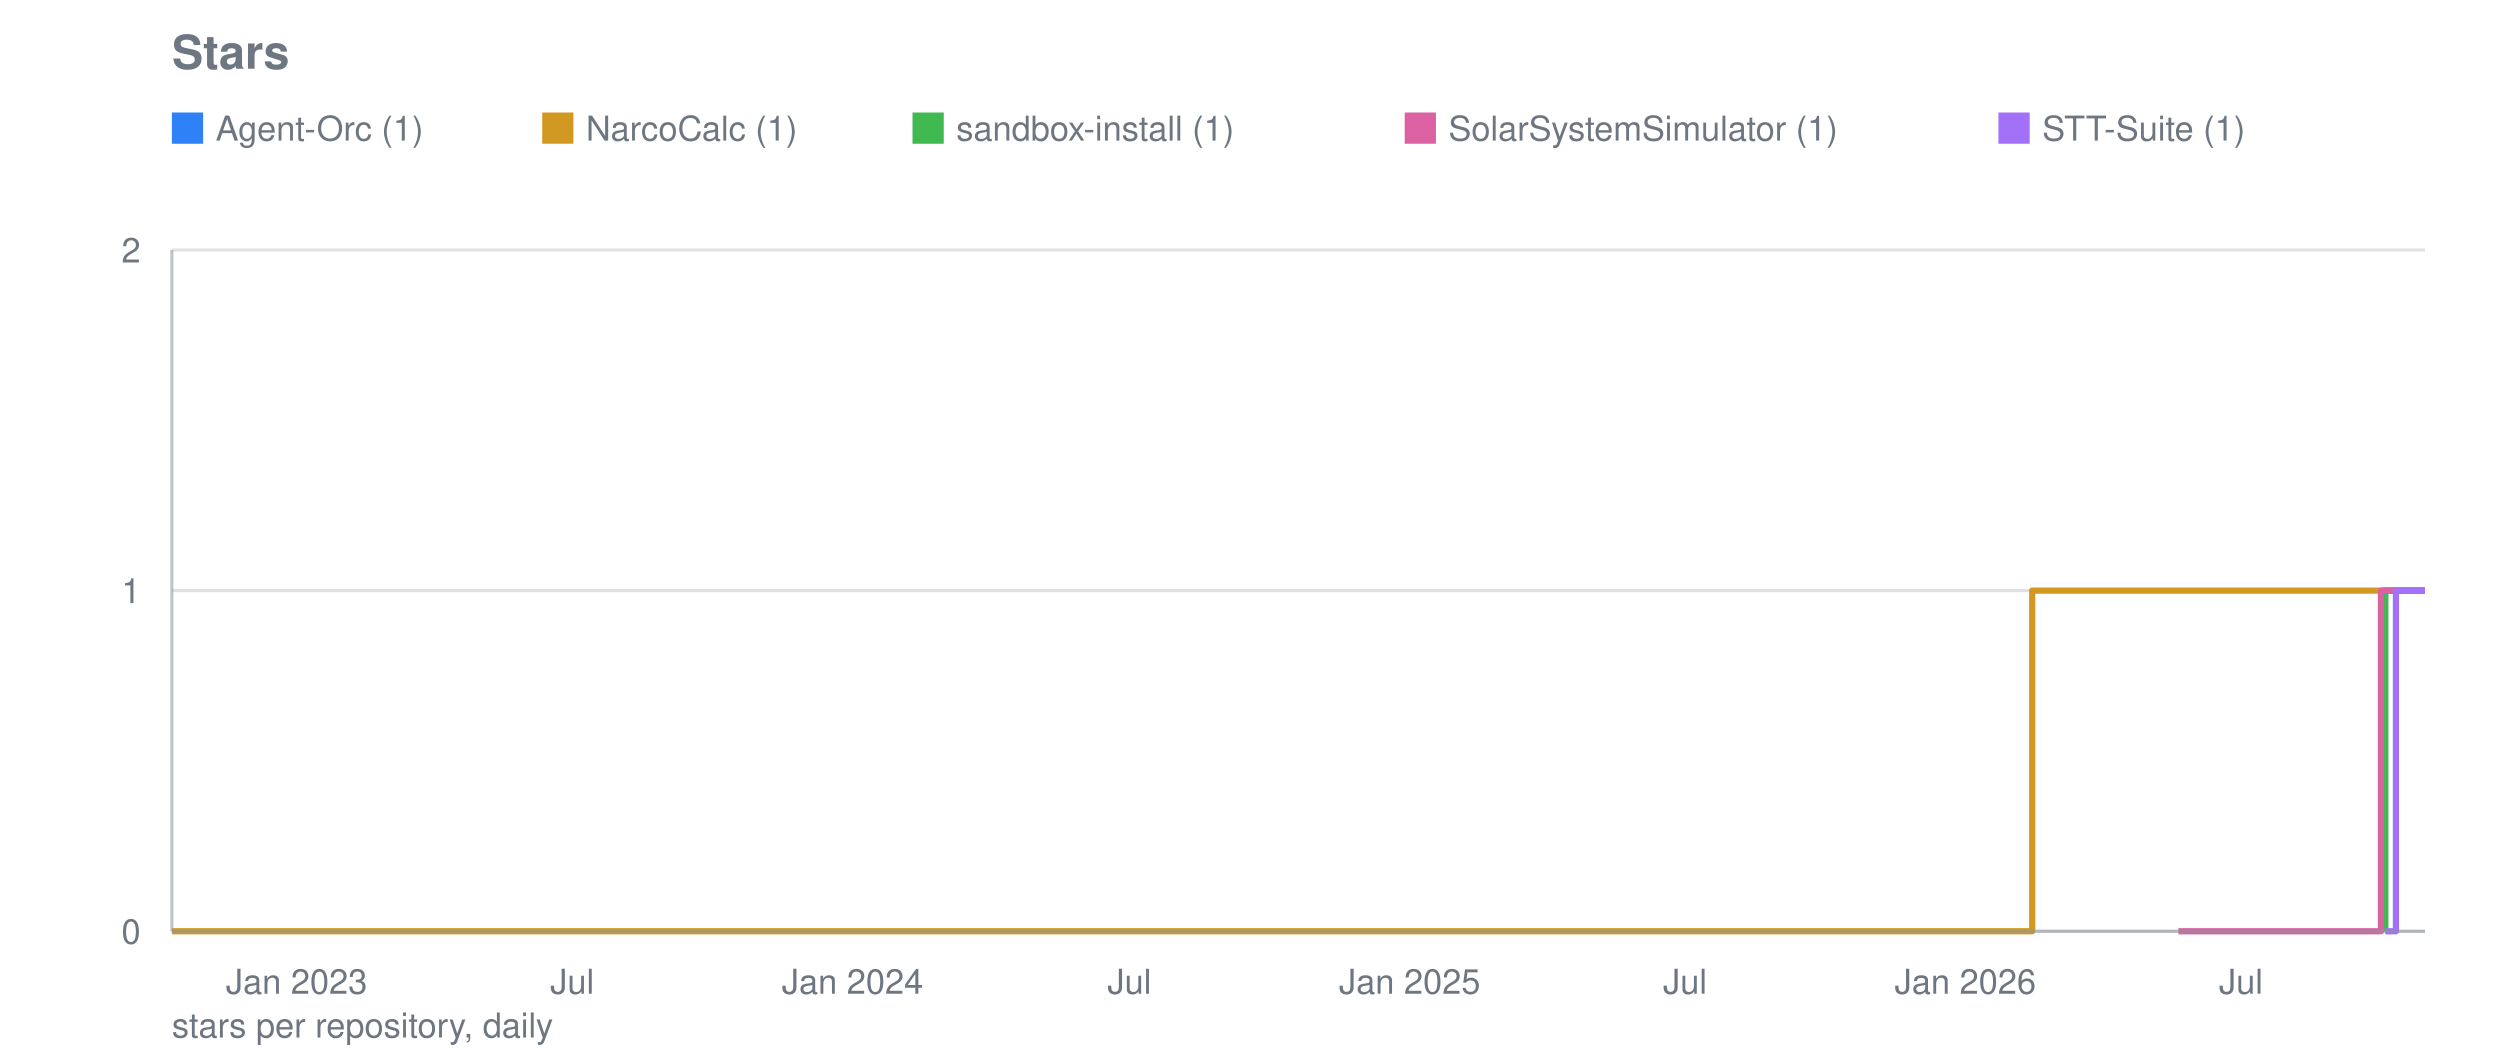
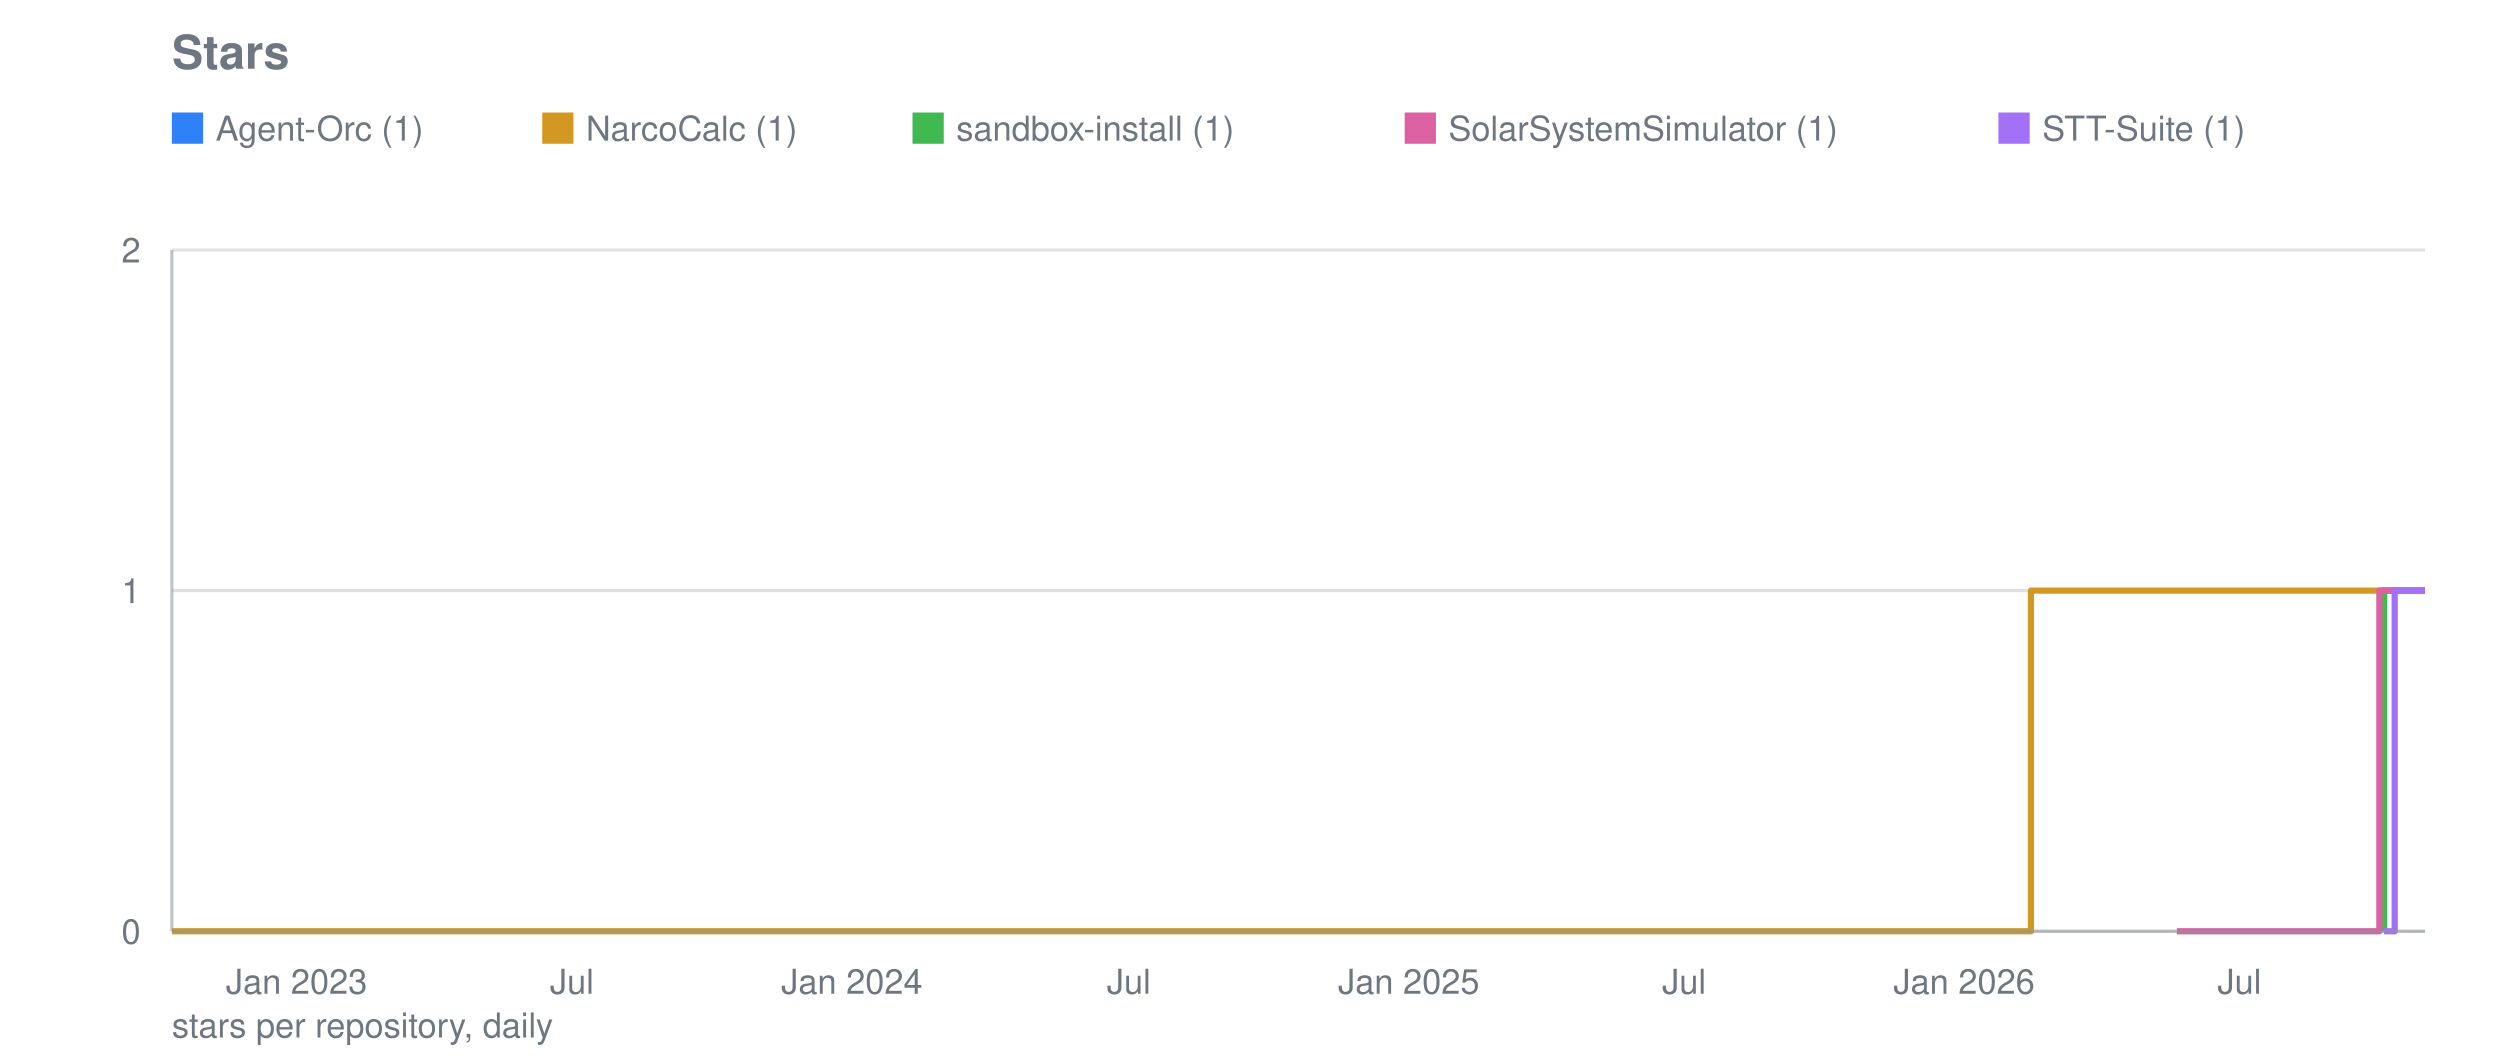
<svg xmlns="http://www.w3.org/2000/svg" viewBox="0 0 800 340" width="800" height="340" role="img" aria-label="Stars">
  <text font-family="system-ui, -apple-system, Segoe UI, Helvetica, Arial, sans-serif" font-size="15" font-weight="600" fill="#6e7781" x="55" y="22">Stars</text>
  <line stroke="#8b949e" stroke-width="1" opacity="0.28" x1="55" y1="298.0" x2="776" y2="298.0" />
  <text font-family="system-ui, -apple-system, Segoe UI, Helvetica, Arial, sans-serif" font-size="11" fill="#6e7781" x="45" y="302.0" text-anchor="end">0</text>
  <line stroke="#8b949e" stroke-width="1" opacity="0.28" x1="55" y1="189.0" x2="776" y2="189.0" />
  <text font-family="system-ui, -apple-system, Segoe UI, Helvetica, Arial, sans-serif" font-size="11" fill="#6e7781" x="45" y="193.0" text-anchor="end">1</text>
  <line stroke="#8b949e" stroke-width="1" opacity="0.28" x1="55" y1="80.0" x2="776" y2="80.0" />
  <text font-family="system-ui, -apple-system, Segoe UI, Helvetica, Arial, sans-serif" font-size="11" fill="#6e7781" x="45" y="84.0" text-anchor="end">2</text>
  <text font-family="system-ui, -apple-system, Segoe UI, Helvetica, Arial, sans-serif" font-size="11" fill="#6e7781" x="94.9" y="318" text-anchor="middle">Jan 2023</text>
-   <text font-family="system-ui, -apple-system, Segoe UI, Helvetica, Arial, sans-serif" font-size="11" fill="#6e7781" x="183.1" y="318" text-anchor="middle">Jul</text>
-   <text font-family="system-ui, -apple-system, Segoe UI, Helvetica, Arial, sans-serif" font-size="11" fill="#6e7781" x="272.8" y="318" text-anchor="middle">Jan 2024</text>
-   <text font-family="system-ui, -apple-system, Segoe UI, Helvetica, Arial, sans-serif" font-size="11" fill="#6e7781" x="361.4" y="318" text-anchor="middle">Jul</text>
-   <text font-family="system-ui, -apple-system, Segoe UI, Helvetica, Arial, sans-serif" font-size="11" fill="#6e7781" x="451.1" y="318" text-anchor="middle">Jan 2025</text>
-   <text font-family="system-ui, -apple-system, Segoe UI, Helvetica, Arial, sans-serif" font-size="11" fill="#6e7781" x="539.2" y="318" text-anchor="middle">Jul</text>
-   <text font-family="system-ui, -apple-system, Segoe UI, Helvetica, Arial, sans-serif" font-size="11" fill="#6e7781" x="628.9" y="318" text-anchor="middle">Jan 2026</text>
-   <text font-family="system-ui, -apple-system, Segoe UI, Helvetica, Arial, sans-serif" font-size="11" fill="#6e7781" x="717.1" y="318" text-anchor="middle">Jul</text>
-   <polyline fill="none" stroke="#2f81f7" stroke-width="2" stroke-linejoin="round" points="762.8,298.0 762.8,298.0 762.8,189.0 773.6,189.0 773.6,189.0 774.1,189.0 774.1,189.0 774.5,189.0 774.5,189.0 775.0,189.0 775.0,189.0 775.5,189.0 775.5,189.0 776.0,189.0 776.0,189.0" />
+   <text font-family="system-ui, -apple-system, Segoe UI, Helvetica, Arial, sans-serif" font-size="11" fill="#6e7781" x="183.0" y="318" text-anchor="middle">Jul</text>
+   <text font-family="system-ui, -apple-system, Segoe UI, Helvetica, Arial, sans-serif" font-size="11" fill="#6e7781" x="272.6" y="318" text-anchor="middle">Jan 2024</text>
+   <text font-family="system-ui, -apple-system, Segoe UI, Helvetica, Arial, sans-serif" font-size="11" fill="#6e7781" x="361.2" y="318" text-anchor="middle">Jul</text>
+   <text font-family="system-ui, -apple-system, Segoe UI, Helvetica, Arial, sans-serif" font-size="11" fill="#6e7781" x="450.8" y="318" text-anchor="middle">Jan 2025</text>
+   <text font-family="system-ui, -apple-system, Segoe UI, Helvetica, Arial, sans-serif" font-size="11" fill="#6e7781" x="538.9" y="318" text-anchor="middle">Jul</text>
+   <text font-family="system-ui, -apple-system, Segoe UI, Helvetica, Arial, sans-serif" font-size="11" fill="#6e7781" x="628.5" y="318" text-anchor="middle">Jan 2026</text>
+   <text font-family="system-ui, -apple-system, Segoe UI, Helvetica, Arial, sans-serif" font-size="11" fill="#6e7781" x="716.6" y="318" text-anchor="middle">Jul</text>
+   <polyline fill="none" stroke="#2f81f7" stroke-width="2" stroke-linejoin="round" points="762.4,298.0 762.4,298.0 762.4,189.0 773.1,189.0 773.1,189.0 773.6,189.0 773.6,189.0 774.1,189.0 774.1,189.0 774.5,189.0 774.5,189.0 775.0,189.0 775.0,189.0 775.5,189.0 775.5,189.0 776.0,189.0 776.0,189.0" />
  <rect fill="#2f81f7" x="55" y="36" width="10" height="10" />
  <text font-family="system-ui, -apple-system, Segoe UI, Helvetica, Arial, sans-serif" font-size="11" fill="#6e7781" x="69" y="45">Agent-Orc (1)</text>
-   <polyline fill="none" stroke="#d29922" stroke-width="2" stroke-linejoin="round" points="55.0,298.0 650.3,298.0 650.3,189.0 650.8,189.0 650.8,189.0 651.3,189.0 651.3,189.0 651.8,189.0 651.8,189.0 652.3,189.0 652.3,189.0 652.7,189.0 652.7,189.0 653.2,189.0 653.2,189.0 653.7,189.0 653.7,189.0 654.2,189.0 654.2,189.0 654.7,189.0 654.7,189.0 654.7,189.0 654.7,189.0 654.7,189.0 654.7,189.0 654.7,189.0 654.7,189.0 655.2,189.0 655.2,189.0 655.7,189.0 655.7,189.0 656.2,189.0 656.2,189.0 656.6,189.0 656.6,189.0 657.1,189.0 657.1,189.0 657.6,189.0 657.6,189.0 658.1,189.0 658.1,189.0 658.6,189.0 658.6,189.0 659.1,189.0 659.1,189.0 659.6,189.0 659.6,189.0 660.1,189.0 660.1,189.0 660.5,189.0 660.5,189.0 661.0,189.0 661.0,189.0 661.5,189.0 661.5,189.0 662.0,189.0 662.0,189.0 662.5,189.0 662.5,189.0 663.0,189.0 663.0,189.0 663.5,189.0 663.5,189.0 664.0,189.0 664.0,189.0 664.4,189.0 664.4,189.0 664.9,189.0 664.9,189.0 665.4,189.0 665.4,189.0 665.9,189.0 665.9,189.0 666.4,189.0 666.4,189.0 666.9,189.0 666.9,189.0 667.4,189.0 667.4,189.0 667.9,189.0 667.9,189.0 668.3,189.0 668.3,189.0 668.8,189.0 668.8,189.0 669.3,189.0 669.3,189.0 669.8,189.0 669.8,189.0 670.3,189.0 670.3,189.0 670.8,189.0 670.8,189.0 671.3,189.0 671.3,189.0 671.7,189.0 671.7,189.0 672.2,189.0 672.2,189.0 672.7,189.0 672.7,189.0 673.2,189.0 673.2,189.0 673.7,189.0 673.7,189.0 674.2,189.0 674.2,189.0 674.7,189.0 674.7,189.0 675.2,189.0 675.2,189.0 675.6,189.0 675.6,189.0 676.1,189.0 676.1,189.0 676.6,189.0 676.6,189.0 677.1,189.0 677.1,189.0 677.6,189.0 677.6,189.0 678.1,189.0 678.1,189.0 678.6,189.0 678.6,189.0 679.1,189.0 679.1,189.0 679.5,189.0 679.5,189.0 680.0,189.0 680.0,189.0 680.5,189.0 680.5,189.0 681.0,189.0 681.0,189.0 681.5,189.0 681.5,189.0 682.0,189.0 682.0,189.0 682.5,189.0 682.5,189.0 683.0,189.0 683.0,189.0 683.4,189.0 683.4,189.0 683.9,189.0 683.9,189.0 684.4,189.0 684.4,189.0 684.9,189.0 684.9,189.0 685.4,189.0 685.4,189.0 685.9,189.0 685.9,189.0 686.4,189.0 686.4,189.0 686.8,189.0 686.8,189.0 687.3,189.0 687.3,189.0 687.8,189.0 687.8,189.0 688.3,189.0 688.3,189.0 688.8,189.0 688.8,189.0 689.3,189.0 689.3,189.0 689.8,189.0 689.8,189.0 690.3,189.0 690.3,189.0 690.7,189.0 690.7,189.0 691.2,189.0 691.2,189.0 691.7,189.0 691.7,189.0 692.2,189.0 692.2,189.0 692.7,189.0 692.7,189.0 693.2,189.0 693.2,189.0 693.7,189.0 693.7,189.0 694.2,189.0 694.2,189.0 694.6,189.0 694.6,189.0 695.1,189.0 695.1,189.0 695.6,189.0 695.6,189.0 696.1,189.0 696.1,189.0 696.6,189.0 696.6,189.0 697.1,189.0 697.1,189.0 697.6,189.0 697.6,189.0 698.1,189.0 698.1,189.0 698.5,189.0 698.5,189.0 699.0,189.0 699.0,189.0 699.5,189.0 699.5,189.0 700.0,189.0 700.0,189.0 700.5,189.0 700.5,189.0 701.0,189.0 701.0,189.0 701.5,189.0 701.5,189.0 702.0,189.0 702.0,189.0 702.4,189.0 702.4,189.0 702.9,189.0 702.9,189.0 703.4,189.0 703.4,189.0 703.9,189.0 703.9,189.0 704.4,189.0 704.4,189.0 704.9,189.0 704.9,189.0 705.4,189.0 705.4,189.0 705.8,189.0 705.8,189.0 706.3,189.0 706.3,189.0 706.8,189.0 706.8,189.0 707.3,189.0 707.3,189.0 707.8,189.0 707.8,189.0 708.3,189.0 708.3,189.0 708.8,189.0 708.8,189.0 709.3,189.0 709.3,189.0 709.7,189.0 709.7,189.0 710.2,189.0 710.2,189.0 710.7,189.0 710.7,189.0 711.2,189.0 711.2,189.0 711.7,189.0 711.7,189.0 712.2,189.0 712.2,189.0 712.7,189.0 712.7,189.0 713.2,189.0 713.2,189.0 713.6,189.0 713.6,189.0 714.1,189.0 714.1,189.0 714.6,189.0 714.6,189.0 715.1,189.0 715.1,189.0 715.6,189.0 715.6,189.0 716.1,189.0 716.1,189.0 716.6,189.0 716.6,189.0 717.1,189.0 717.1,189.0 717.5,189.0 717.5,189.0 718.0,189.0 718.0,189.0 718.5,189.0 718.5,189.0 719.0,189.0 719.0,189.0 719.5,189.0 719.5,189.0 720.0,189.0 720.0,189.0 720.5,189.0 720.5,189.0 721.0,189.0 721.0,189.0 721.4,189.0 721.4,189.0 721.9,189.0 721.9,189.0 722.4,189.0 722.4,189.0 722.9,189.0 722.9,189.0 723.4,189.0 723.4,189.0 723.9,189.0 723.9,189.0 724.4,189.0 724.4,189.0 724.8,189.0 724.8,189.0 725.3,189.0 725.3,189.0 725.8,189.0 725.8,189.0 726.3,189.0 726.3,189.0 726.8,189.0 726.8,189.0 727.3,189.0 727.3,189.0 727.8,189.0 727.8,189.0 728.3,189.0 728.3,189.0 728.7,189.0 728.7,189.0 729.2,189.0 729.2,189.0 729.7,189.0 729.7,189.0 730.2,189.0 730.2,189.0 730.7,189.0 730.7,189.0 731.2,189.0 731.2,189.0 731.7,189.0 731.7,189.0 732.2,189.0 732.2,189.0 732.6,189.0 732.6,189.0 733.1,189.0 733.1,189.0 733.6,189.0 733.6,189.0 734.1,189.0 734.1,189.0 734.6,189.0 734.6,189.0 735.1,189.0 735.1,189.0 735.6,189.0 735.6,189.0 736.1,189.0 736.1,189.0 736.5,189.0 736.5,189.0 737.0,189.0 737.0,189.0 737.5,189.0 737.5,189.0 738.0,189.0 738.0,189.0 738.5,189.0 738.5,189.0 739.0,189.0 739.0,189.0 739.5,189.0 739.5,189.0 740.0,189.0 740.0,189.0 740.4,189.0 740.4,189.0 740.9,189.0 740.9,189.0 741.4,189.0 741.4,189.0 741.9,189.0 741.9,189.0 742.4,189.0 742.4,189.0 742.9,189.0 742.9,189.0 743.4,189.0 743.4,189.0 743.8,189.0 743.8,189.0 744.3,189.0 744.3,189.0 744.8,189.0 744.8,189.0 745.3,189.0 745.3,189.0 745.8,189.0 745.8,189.0 746.3,189.0 746.3,189.0 746.8,189.0 746.8,189.0 747.3,189.0 747.3,189.0 747.7,189.0 747.7,189.0 748.2,189.0 748.2,189.0 748.7,189.0 748.7,189.0 749.2,189.0 749.2,189.0 749.7,189.0 749.7,189.0 750.2,189.0 750.2,189.0 750.7,189.0 750.7,189.0 751.2,189.0 751.2,189.0 751.6,189.0 751.6,189.0 752.1,189.0 752.1,189.0 752.6,189.0 752.6,189.0 753.1,189.0 753.1,189.0 753.6,189.0 753.6,189.0 754.1,189.0 754.1,189.0 754.6,189.0 754.6,189.0 755.1,189.0 755.1,189.0 755.5,189.0 755.5,189.0 756.0,189.0 756.0,189.0 756.5,189.0 756.5,189.0 757.0,189.0 757.0,189.0 757.5,189.0 757.5,189.0 758.0,189.0 758.0,189.0 758.5,189.0 758.5,189.0 758.9,189.0 758.9,189.0 759.4,189.0 759.4,189.0 759.9,189.0 759.9,189.0 760.4,189.0 760.4,189.0 760.9,189.0 760.9,189.0 761.4,189.0 761.4,189.0 761.9,189.0 761.9,189.0 762.4,189.0 762.4,189.0 762.8,189.0 762.8,189.0 763.3,189.0 763.3,189.0 763.8,189.0 763.8,189.0 764.3,189.0 764.3,189.0 764.8,189.0 764.8,189.0 765.3,189.0 765.3,189.0 765.8,189.0 765.8,189.0 766.3,189.0 766.3,189.0 766.7,189.0 766.7,189.0 767.2,189.0 767.2,189.0 767.7,189.0 767.7,189.0 768.2,189.0 768.2,189.0 768.7,189.0 768.7,189.0 769.2,189.0 769.2,189.0 769.7,189.0 769.7,189.0 770.2,189.0 770.2,189.0 770.6,189.0 770.6,189.0 771.1,189.0 771.1,189.0 771.6,189.0 771.6,189.0 772.1,189.0 772.1,189.0 772.6,189.0 772.6,189.0 773.1,189.0 773.1,189.0 773.6,189.0 773.6,189.0 774.1,189.0 774.1,189.0 774.5,189.0 774.5,189.0 775.0,189.0 775.0,189.0 775.5,189.0 775.5,189.0 776.0,189.0 776.0,189.0" />
+   <polyline fill="none" stroke="#d29922" stroke-width="2" stroke-linejoin="round" points="55.0,298.0 649.9,298.0 649.9,189.0 650.4,189.0 650.4,189.0 650.9,189.0 650.9,189.0 651.4,189.0 651.4,189.0 651.9,189.0 651.9,189.0 652.3,189.0 652.3,189.0 652.8,189.0 652.8,189.0 653.3,189.0 653.3,189.0 653.8,189.0 653.8,189.0 654.3,189.0 654.3,189.0 654.3,189.0 654.3,189.0 654.3,189.0 654.3,189.0 654.3,189.0 654.3,189.0 654.8,189.0 654.8,189.0 655.3,189.0 655.3,189.0 655.8,189.0 655.8,189.0 656.2,189.0 656.2,189.0 656.7,189.0 656.7,189.0 657.2,189.0 657.2,189.0 657.7,189.0 657.7,189.0 658.2,189.0 658.2,189.0 658.7,189.0 658.7,189.0 659.2,189.0 659.2,189.0 659.6,189.0 659.6,189.0 660.1,189.0 660.1,189.0 660.6,189.0 660.6,189.0 661.1,189.0 661.1,189.0 661.6,189.0 661.6,189.0 662.1,189.0 662.1,189.0 662.6,189.0 662.6,189.0 663.1,189.0 663.1,189.0 663.5,189.0 663.5,189.0 664.0,189.0 664.0,189.0 664.5,189.0 664.5,189.0 665.0,189.0 665.0,189.0 665.5,189.0 665.5,189.0 666.0,189.0 666.0,189.0 666.5,189.0 666.5,189.0 666.9,189.0 666.9,189.0 667.4,189.0 667.4,189.0 667.9,189.0 667.9,189.0 668.4,189.0 668.4,189.0 668.9,189.0 668.9,189.0 669.4,189.0 669.4,189.0 669.9,189.0 669.9,189.0 670.4,189.0 670.4,189.0 670.8,189.0 670.8,189.0 671.3,189.0 671.3,189.0 671.8,189.0 671.8,189.0 672.3,189.0 672.3,189.0 672.8,189.0 672.8,189.0 673.3,189.0 673.3,189.0 673.8,189.0 673.8,189.0 674.3,189.0 674.3,189.0 674.7,189.0 674.7,189.0 675.2,189.0 675.2,189.0 675.7,189.0 675.7,189.0 676.2,189.0 676.2,189.0 676.7,189.0 676.7,189.0 677.2,189.0 677.2,189.0 677.7,189.0 677.7,189.0 678.1,189.0 678.1,189.0 678.6,189.0 678.6,189.0 679.1,189.0 679.1,189.0 679.6,189.0 679.6,189.0 680.1,189.0 680.1,189.0 680.6,189.0 680.6,189.0 681.1,189.0 681.1,189.0 681.6,189.0 681.6,189.0 682.0,189.0 682.0,189.0 682.5,189.0 682.5,189.0 683.0,189.0 683.0,189.0 683.5,189.0 683.5,189.0 684.0,189.0 684.0,189.0 684.5,189.0 684.5,189.0 685.0,189.0 685.0,189.0 685.4,189.0 685.4,189.0 685.9,189.0 685.9,189.0 686.4,189.0 686.4,189.0 686.9,189.0 686.9,189.0 687.4,189.0 687.4,189.0 687.9,189.0 687.9,189.0 688.4,189.0 688.4,189.0 688.9,189.0 688.9,189.0 689.3,189.0 689.3,189.0 689.8,189.0 689.8,189.0 690.3,189.0 690.3,189.0 690.8,189.0 690.8,189.0 691.3,189.0 691.3,189.0 691.8,189.0 691.8,189.0 692.3,189.0 692.3,189.0 692.8,189.0 692.8,189.0 693.2,189.0 693.2,189.0 693.7,189.0 693.7,189.0 694.2,189.0 694.2,189.0 694.7,189.0 694.7,189.0 695.2,189.0 695.2,189.0 695.7,189.0 695.7,189.0 696.2,189.0 696.2,189.0 696.6,189.0 696.6,189.0 697.1,189.0 697.1,189.0 697.6,189.0 697.6,189.0 698.1,189.0 698.1,189.0 698.6,189.0 698.6,189.0 699.1,189.0 699.1,189.0 699.6,189.0 699.6,189.0 700.1,189.0 700.1,189.0 700.5,189.0 700.5,189.0 701.0,189.0 701.0,189.0 701.5,189.0 701.5,189.0 702.0,189.0 702.0,189.0 702.5,189.0 702.5,189.0 703.0,189.0 703.0,189.0 703.5,189.0 703.5,189.0 703.9,189.0 703.9,189.0 704.4,189.0 704.4,189.0 704.9,189.0 704.9,189.0 705.4,189.0 705.4,189.0 705.9,189.0 705.9,189.0 706.4,189.0 706.4,189.0 706.9,189.0 706.9,189.0 707.4,189.0 707.4,189.0 707.8,189.0 707.8,189.0 708.3,189.0 708.3,189.0 708.8,189.0 708.8,189.0 709.3,189.0 709.3,189.0 709.8,189.0 709.8,189.0 710.3,189.0 710.3,189.0 710.8,189.0 710.8,189.0 711.3,189.0 711.3,189.0 711.7,189.0 711.7,189.0 712.2,189.0 712.2,189.0 712.7,189.0 712.7,189.0 713.2,189.0 713.2,189.0 713.7,189.0 713.7,189.0 714.2,189.0 714.2,189.0 714.7,189.0 714.7,189.0 715.1,189.0 715.1,189.0 715.6,189.0 715.6,189.0 716.1,189.0 716.1,189.0 716.6,189.0 716.6,189.0 717.1,189.0 717.1,189.0 717.6,189.0 717.6,189.0 718.1,189.0 718.1,189.0 718.6,189.0 718.6,189.0 719.0,189.0 719.0,189.0 719.5,189.0 719.5,189.0 720.0,189.0 720.0,189.0 720.5,189.0 720.5,189.0 721.0,189.0 721.0,189.0 721.5,189.0 721.5,189.0 722.0,189.0 722.0,189.0 722.4,189.0 722.4,189.0 722.9,189.0 722.9,189.0 723.4,189.0 723.4,189.0 723.9,189.0 723.9,189.0 724.4,189.0 724.4,189.0 724.9,189.0 724.9,189.0 725.4,189.0 725.4,189.0 725.9,189.0 725.9,189.0 726.3,189.0 726.3,189.0 726.8,189.0 726.8,189.0 727.3,189.0 727.3,189.0 727.8,189.0 727.8,189.0 728.3,189.0 728.3,189.0 728.8,189.0 728.8,189.0 729.3,189.0 729.3,189.0 729.8,189.0 729.8,189.0 730.2,189.0 730.2,189.0 730.7,189.0 730.7,189.0 731.2,189.0 731.2,189.0 731.7,189.0 731.7,189.0 732.2,189.0 732.2,189.0 732.7,189.0 732.7,189.0 733.2,189.0 733.2,189.0 733.6,189.0 733.6,189.0 734.1,189.0 734.1,189.0 734.6,189.0 734.6,189.0 735.1,189.0 735.1,189.0 735.6,189.0 735.6,189.0 736.1,189.0 736.1,189.0 736.6,189.0 736.6,189.0 737.1,189.0 737.1,189.0 737.5,189.0 737.5,189.0 738.0,189.0 738.0,189.0 738.5,189.0 738.5,189.0 739.0,189.0 739.0,189.0 739.5,189.0 739.5,189.0 740.0,189.0 740.0,189.0 740.5,189.0 740.5,189.0 740.9,189.0 740.9,189.0 741.4,189.0 741.4,189.0 741.9,189.0 741.9,189.0 742.4,189.0 742.4,189.0 742.9,189.0 742.9,189.0 743.4,189.0 743.4,189.0 743.9,189.0 743.9,189.0 744.4,189.0 744.4,189.0 744.8,189.0 744.8,189.0 745.3,189.0 745.3,189.0 745.8,189.0 745.8,189.0 746.3,189.0 746.3,189.0 746.8,189.0 746.8,189.0 747.3,189.0 747.3,189.0 747.8,189.0 747.8,189.0 748.3,189.0 748.3,189.0 748.7,189.0 748.7,189.0 749.2,189.0 749.2,189.0 749.7,189.0 749.7,189.0 750.2,189.0 750.2,189.0 750.7,189.0 750.7,189.0 751.2,189.0 751.2,189.0 751.7,189.0 751.7,189.0 752.1,189.0 752.1,189.0 752.6,189.0 752.6,189.0 753.1,189.0 753.1,189.0 753.6,189.0 753.6,189.0 754.1,189.0 754.1,189.0 754.6,189.0 754.6,189.0 755.1,189.0 755.1,189.0 755.6,189.0 755.6,189.0 756.0,189.0 756.0,189.0 756.5,189.0 756.5,189.0 757.0,189.0 757.0,189.0 757.5,189.0 757.5,189.0 758.0,189.0 758.0,189.0 758.5,189.0 758.5,189.0 759.0,189.0 759.0,189.0 759.4,189.0 759.4,189.0 759.9,189.0 759.9,189.0 760.4,189.0 760.4,189.0 760.9,189.0 760.9,189.0 761.4,189.0 761.4,189.0 761.9,189.0 761.9,189.0 762.4,189.0 762.4,189.0 762.9,189.0 762.9,189.0 763.3,189.0 763.3,189.0 763.8,189.0 763.8,189.0 764.3,189.0 764.3,189.0 764.8,189.0 764.8,189.0 765.3,189.0 765.3,189.0 765.8,189.0 765.8,189.0 766.3,189.0 766.3,189.0 766.8,189.0 766.8,189.0 767.2,189.0 767.2,189.0 767.7,189.0 767.7,189.0 768.2,189.0 768.2,189.0 768.7,189.0 768.7,189.0 769.2,189.0 769.2,189.0 769.7,189.0 769.7,189.0 770.2,189.0 770.2,189.0 770.6,189.0 770.6,189.0 771.1,189.0 771.1,189.0 771.6,189.0 771.6,189.0 772.1,189.0 772.1,189.0 772.6,189.0 772.6,189.0 773.1,189.0 773.1,189.0 773.6,189.0 773.6,189.0 774.1,189.0 774.1,189.0 774.5,189.0 774.5,189.0 775.0,189.0 775.0,189.0 775.5,189.0 775.5,189.0 776.0,189.0 776.0,189.0" />
  <rect fill="#d29922" x="173.5" y="36" width="10" height="10" />
  <text font-family="system-ui, -apple-system, Segoe UI, Helvetica, Arial, sans-serif" font-size="11" fill="#6e7781" x="187.5" y="45">NarcoCalc (1)</text>
-   <polyline fill="none" stroke="#3fb950" stroke-width="2" stroke-linejoin="round" points="763.3,298.0 763.3,298.0 763.3,189.0 773.6,189.0 773.6,189.0 774.1,189.0 774.1,189.0 774.5,189.0 774.5,189.0 775.0,189.0 775.0,189.0 775.5,189.0 775.5,189.0 776.0,189.0 776.0,189.0" />
+   <polyline fill="none" stroke="#3fb950" stroke-width="2" stroke-linejoin="round" points="762.9,298.0 762.9,298.0 762.9,189.0 773.1,189.0 773.1,189.0 773.6,189.0 773.6,189.0 774.1,189.0 774.1,189.0 774.5,189.0 774.5,189.0 775.0,189.0 775.0,189.0 775.5,189.0 775.5,189.0 776.0,189.0 776.0,189.0" />
  <rect fill="#3fb950" x="292.0" y="36" width="10" height="10" />
  <text font-family="system-ui, -apple-system, Segoe UI, Helvetica, Arial, sans-serif" font-size="11" fill="#6e7781" x="306.0" y="45">sandbox-install (1)</text>
-   <polyline fill="none" stroke="#db61a2" stroke-width="2" stroke-linejoin="round" points="697.1,298.0 761.9,298.0 761.9,189.0 773.6,189.0 773.6,189.0 774.1,189.0 774.1,189.0 774.5,189.0 774.5,189.0 775.0,189.0 775.0,189.0 775.5,189.0 775.5,189.0 776.0,189.0 776.0,189.0" />
+   <polyline fill="none" stroke="#db61a2" stroke-width="2" stroke-linejoin="round" points="696.6,298.0 761.4,298.0 761.4,189.0 773.1,189.0 773.1,189.0 773.6,189.0 773.6,189.0 774.1,189.0 774.1,189.0 774.5,189.0 774.5,189.0 775.0,189.0 775.0,189.0 775.5,189.0 775.5,189.0 776.0,189.0 776.0,189.0" />
  <rect fill="#db61a2" x="449.5" y="36" width="10" height="10" />
  <text font-family="system-ui, -apple-system, Segoe UI, Helvetica, Arial, sans-serif" font-size="11" fill="#6e7781" x="463.5" y="45">SolarSystemSimulator (1)</text>
-   <polyline fill="none" stroke="#a371f7" stroke-width="2" stroke-linejoin="round" points="763.3,298.0 766.7,298.0 766.7,189.0 773.6,189.0 773.6,189.0 774.1,189.0 774.1,189.0 774.5,189.0 774.5,189.0 775.0,189.0 775.0,189.0 775.5,189.0 775.5,189.0 776.0,189.0 776.0,189.0" />
+   <polyline fill="none" stroke="#a371f7" stroke-width="2" stroke-linejoin="round" points="762.9,298.0 766.3,298.0 766.3,189.0 773.1,189.0 773.1,189.0 773.6,189.0 773.6,189.0 774.1,189.0 774.1,189.0 774.5,189.0 774.5,189.0 775.0,189.0 775.0,189.0 775.5,189.0 775.5,189.0 776.0,189.0 776.0,189.0" />
  <rect fill="#a371f7" x="639.5" y="36" width="10" height="10" />
  <text font-family="system-ui, -apple-system, Segoe UI, Helvetica, Arial, sans-serif" font-size="11" fill="#6e7781" x="653.5" y="45">STT-Suite (1)</text>
  <line stroke="#8b949e" stroke-width="1" opacity="0.55" x1="55" y1="80" x2="55" y2="298" />
  <line stroke="#8b949e" stroke-width="1" opacity="0.55" x1="55" y1="298" x2="776" y2="298" />
  <text font-family="system-ui, -apple-system, Segoe UI, Helvetica, Arial, sans-serif" font-size="11" fill="#6e7781" x="55" y="332">stars per repository, daily</text>
</svg>
